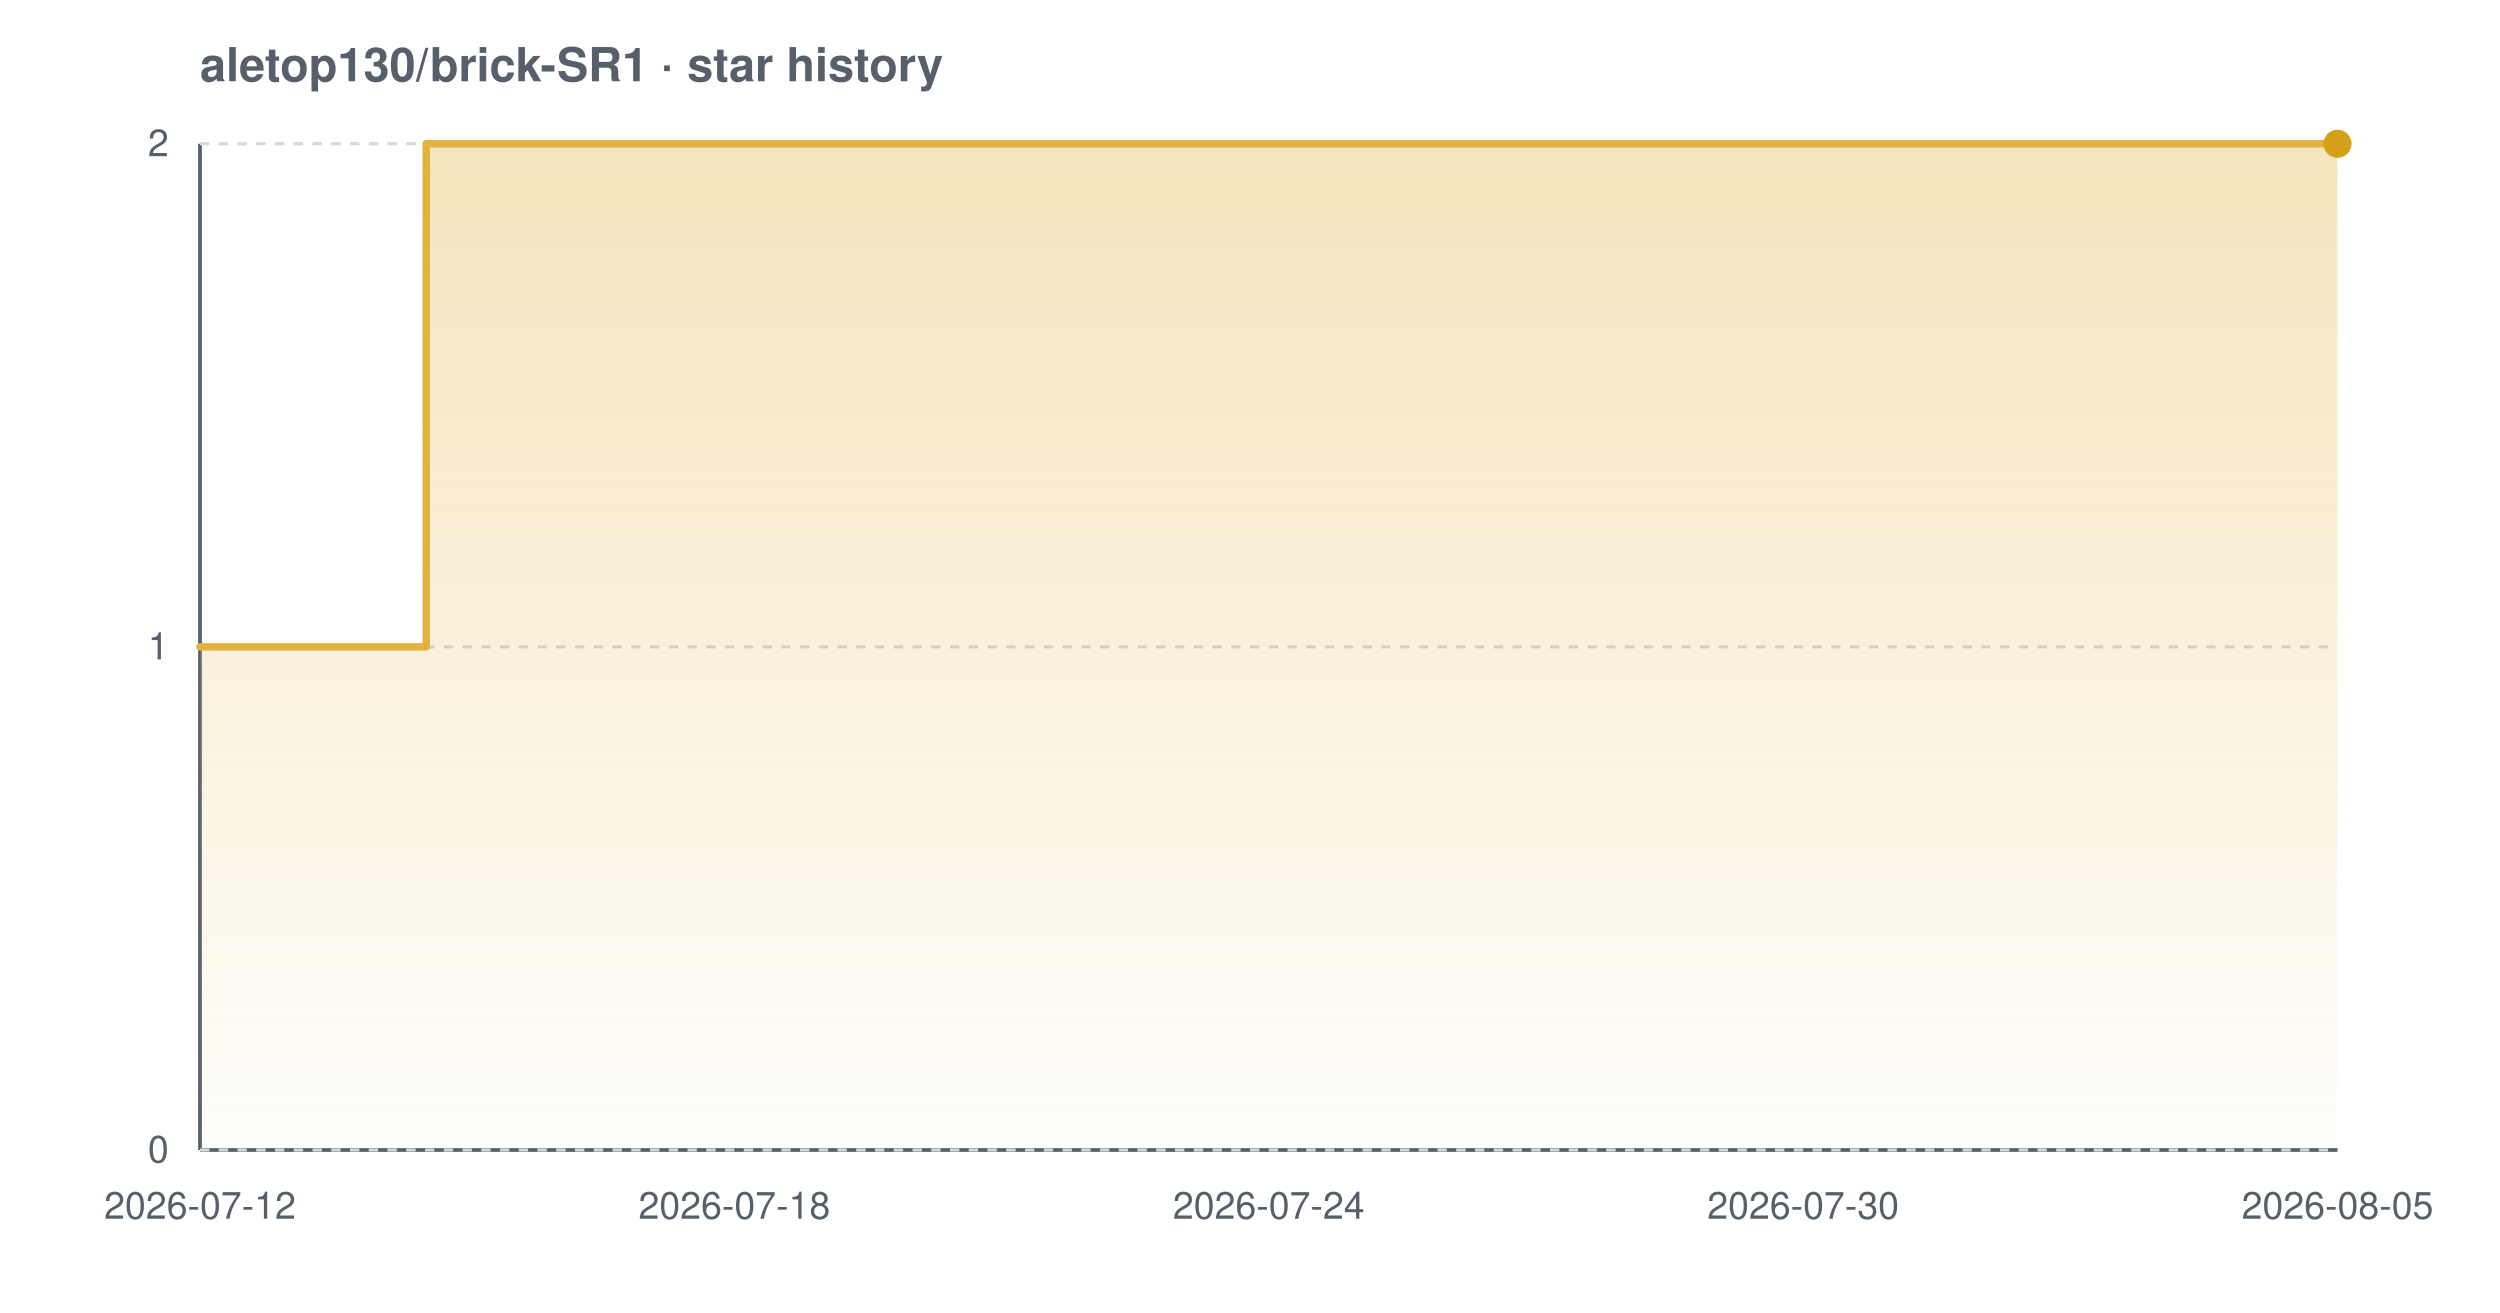
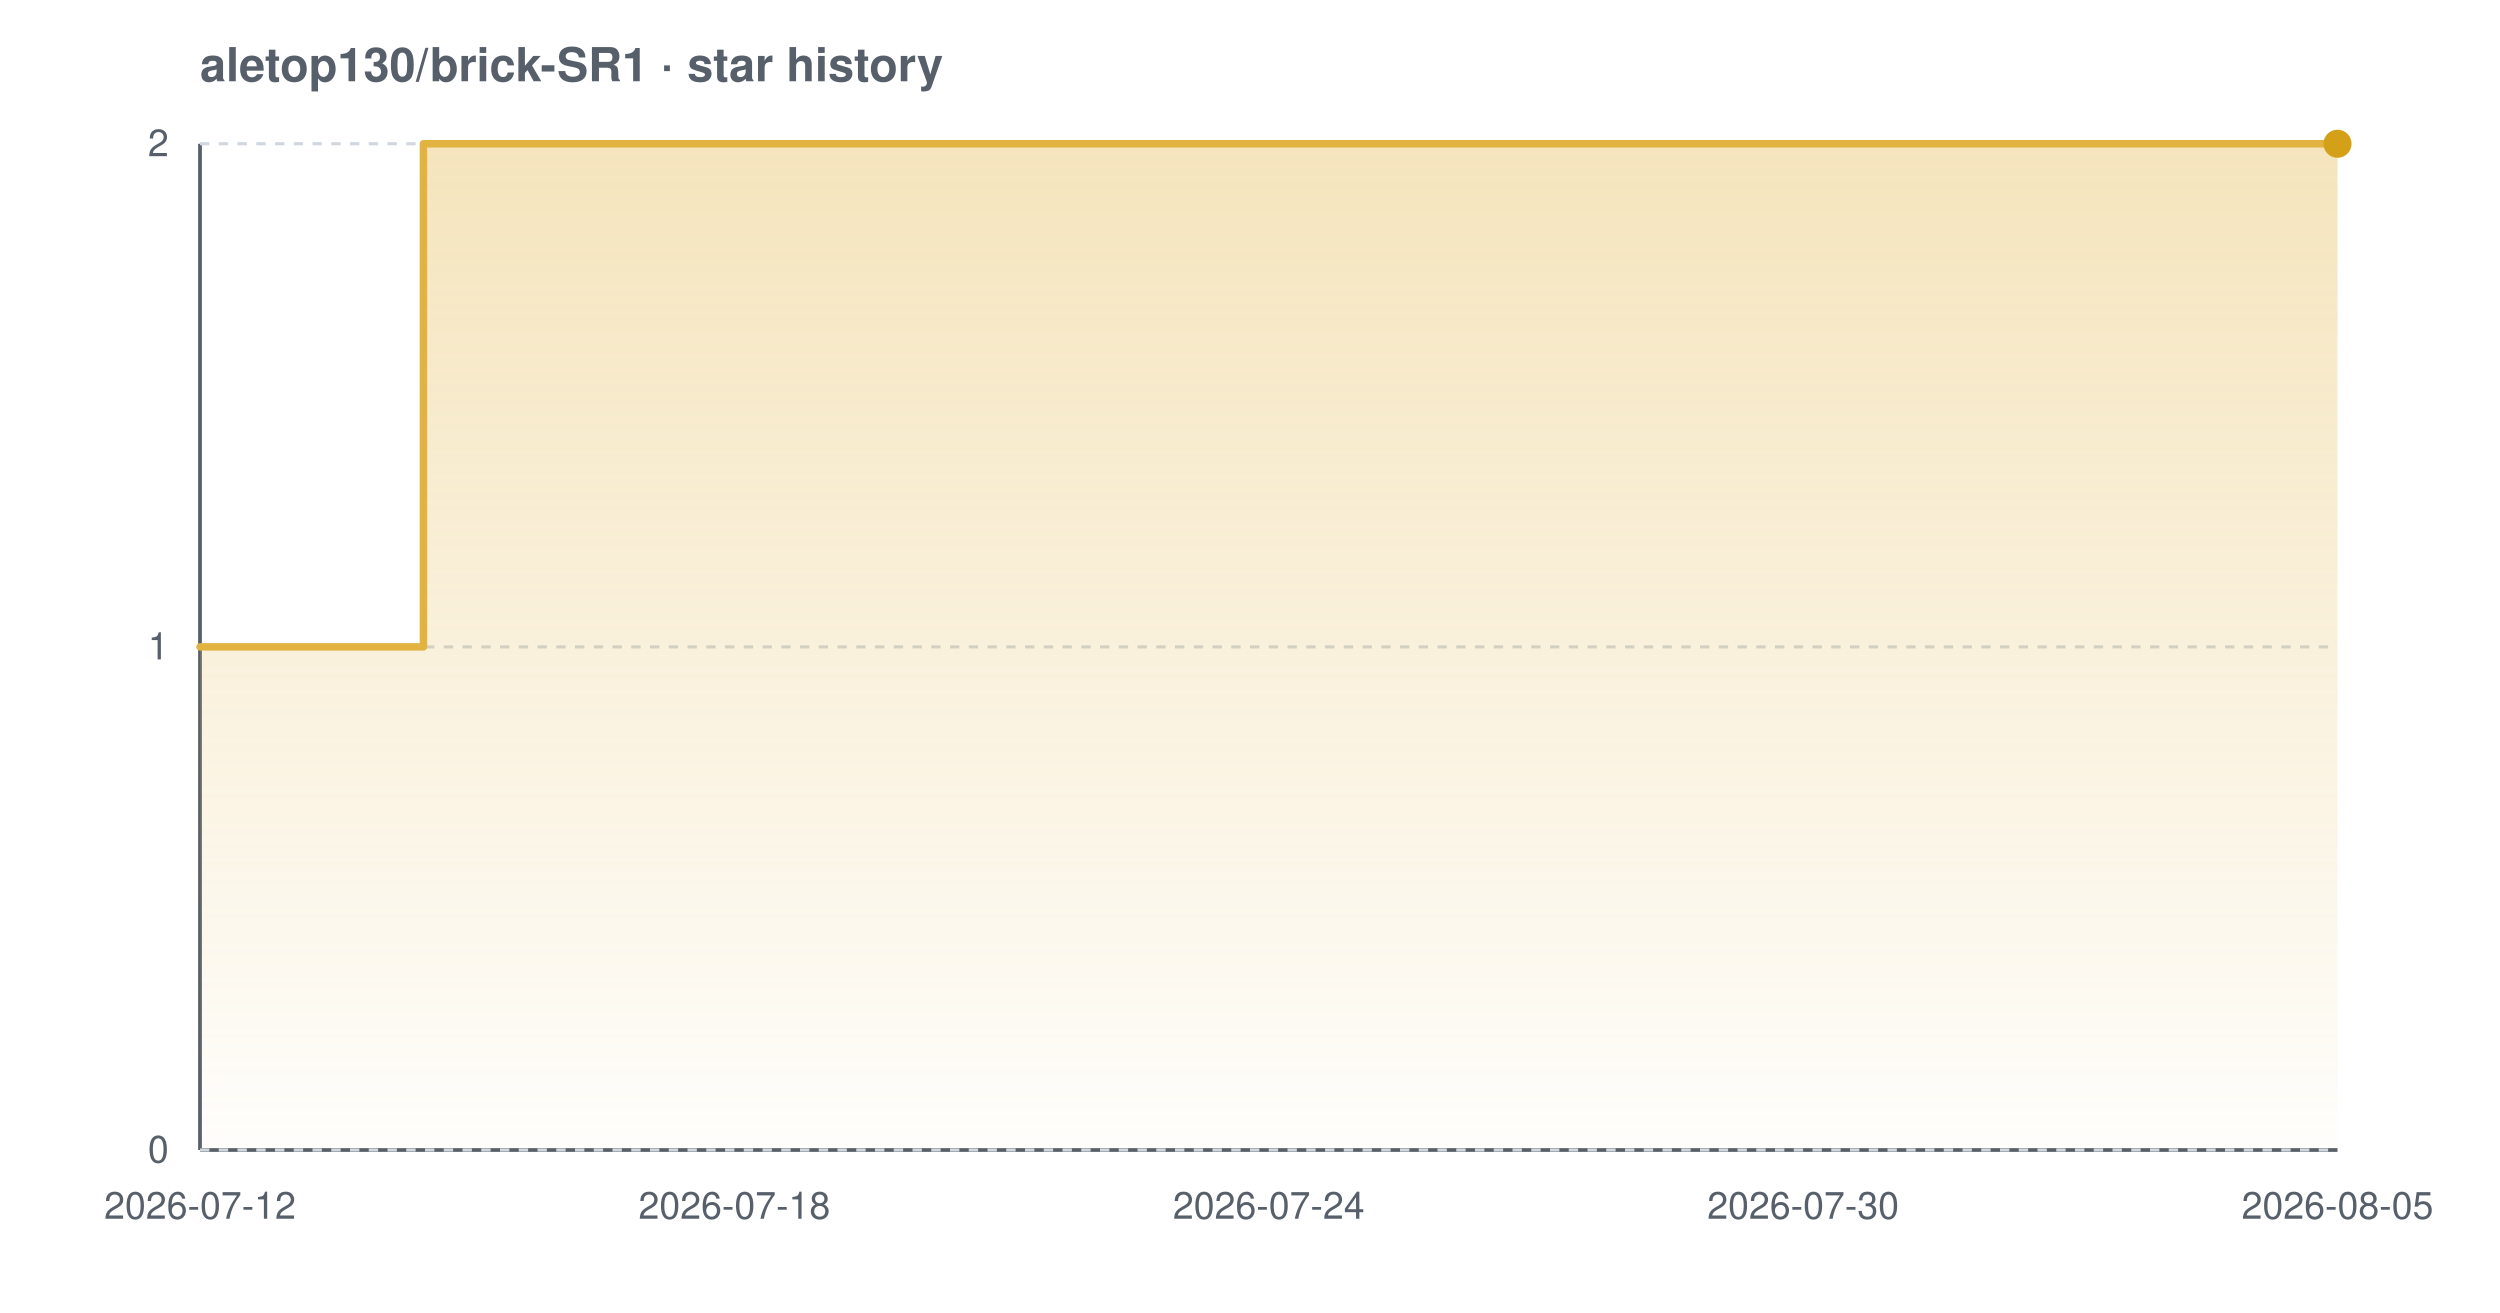
<svg xmlns="http://www.w3.org/2000/svg" width="800" height="420" viewBox="0 0 800 420" font-family="-apple-system,BlinkMacSystemFont,'Segoe UI',Helvetica,Arial,sans-serif" role="img" aria-label="Star history chart for aletop130/brick-SR1">
  <defs>
    <linearGradient id="grad-light" x1="0" y1="0" x2="0" y2="1">
      <stop offset="0%" stop-color="#e3b341" stop-opacity="0.35" />
      <stop offset="100%" stop-color="#e3b341" stop-opacity="0.02" />
    </linearGradient>
  </defs>
  <text x="64" y="26" font-size="15" font-weight="600" fill="#57606a">aletop130/brick-SR1 · star history</text>
  <line x1="64" y1="368" x2="748" y2="368" stroke="#57606a" stroke-width="1.2" />
  <line x1="64" y1="46" x2="64" y2="368" stroke="#57606a" stroke-width="1.2" />
  <line x1="64" y1="368.0" x2="748" y2="368.0" stroke="#d0d7de" stroke-width="1" stroke-dasharray="3 3" />
  <line x1="64" y1="207.0" x2="748" y2="207.0" stroke="#d0d7de" stroke-width="1" stroke-dasharray="3 3" />
  <line x1="64" y1="46.0" x2="748" y2="46.0" stroke="#d0d7de" stroke-width="1" stroke-dasharray="3 3" />
-   <path d="M 64.0 207.0 L 136.4 207.0 L 136.4 46.0 L 748.0 46.0 L 748.0 46.0 L 748.0 368.0 L 64.0 368.0 Z" fill="url(#grad-light)" />
-   <path d="M 64.0 207.0 L 136.4 207.0 L 136.4 46.0 L 748.0 46.0 L 748.0 46.0" fill="none" stroke="#e3b341" stroke-width="2.4" stroke-linejoin="round" stroke-linecap="round" />
+   <path d="M 64.0 207.0 L 135.5 207.0 L 135.5 46.0 L 748.0 46.0 L 748.0 46.0 L 748.0 368.0 L 64.0 368.0 Z" fill="url(#grad-light)" />
+   <path d="M 64.0 207.0 L 135.5 207.0 L 135.5 46.0 L 748.0 46.0 L 748.0 46.0" fill="none" stroke="#e3b341" stroke-width="2.4" stroke-linejoin="round" stroke-linecap="round" />
  <circle cx="748.0" cy="46.0" r="4.5" fill="#d4a017" />
  <text x="54" y="372.0" text-anchor="end" font-size="12" fill="#57606a">0</text>
  <text x="54" y="211.0" text-anchor="end" font-size="12" fill="#57606a">1</text>
  <text x="54" y="50.0" text-anchor="end" font-size="12" fill="#57606a">2</text>
  <text x="64.0" y="390" text-anchor="middle" font-size="12" fill="#57606a">2026-07-12</text>
  <text x="235.0" y="390" text-anchor="middle" font-size="12" fill="#57606a">2026-07-18</text>
  <text x="406.0" y="390" text-anchor="middle" font-size="12" fill="#57606a">2026-07-24</text>
  <text x="577.0" y="390" text-anchor="middle" font-size="12" fill="#57606a">2026-07-30</text>
  <text x="748.0" y="390" text-anchor="middle" font-size="12" fill="#57606a">2026-08-05</text>
</svg>
